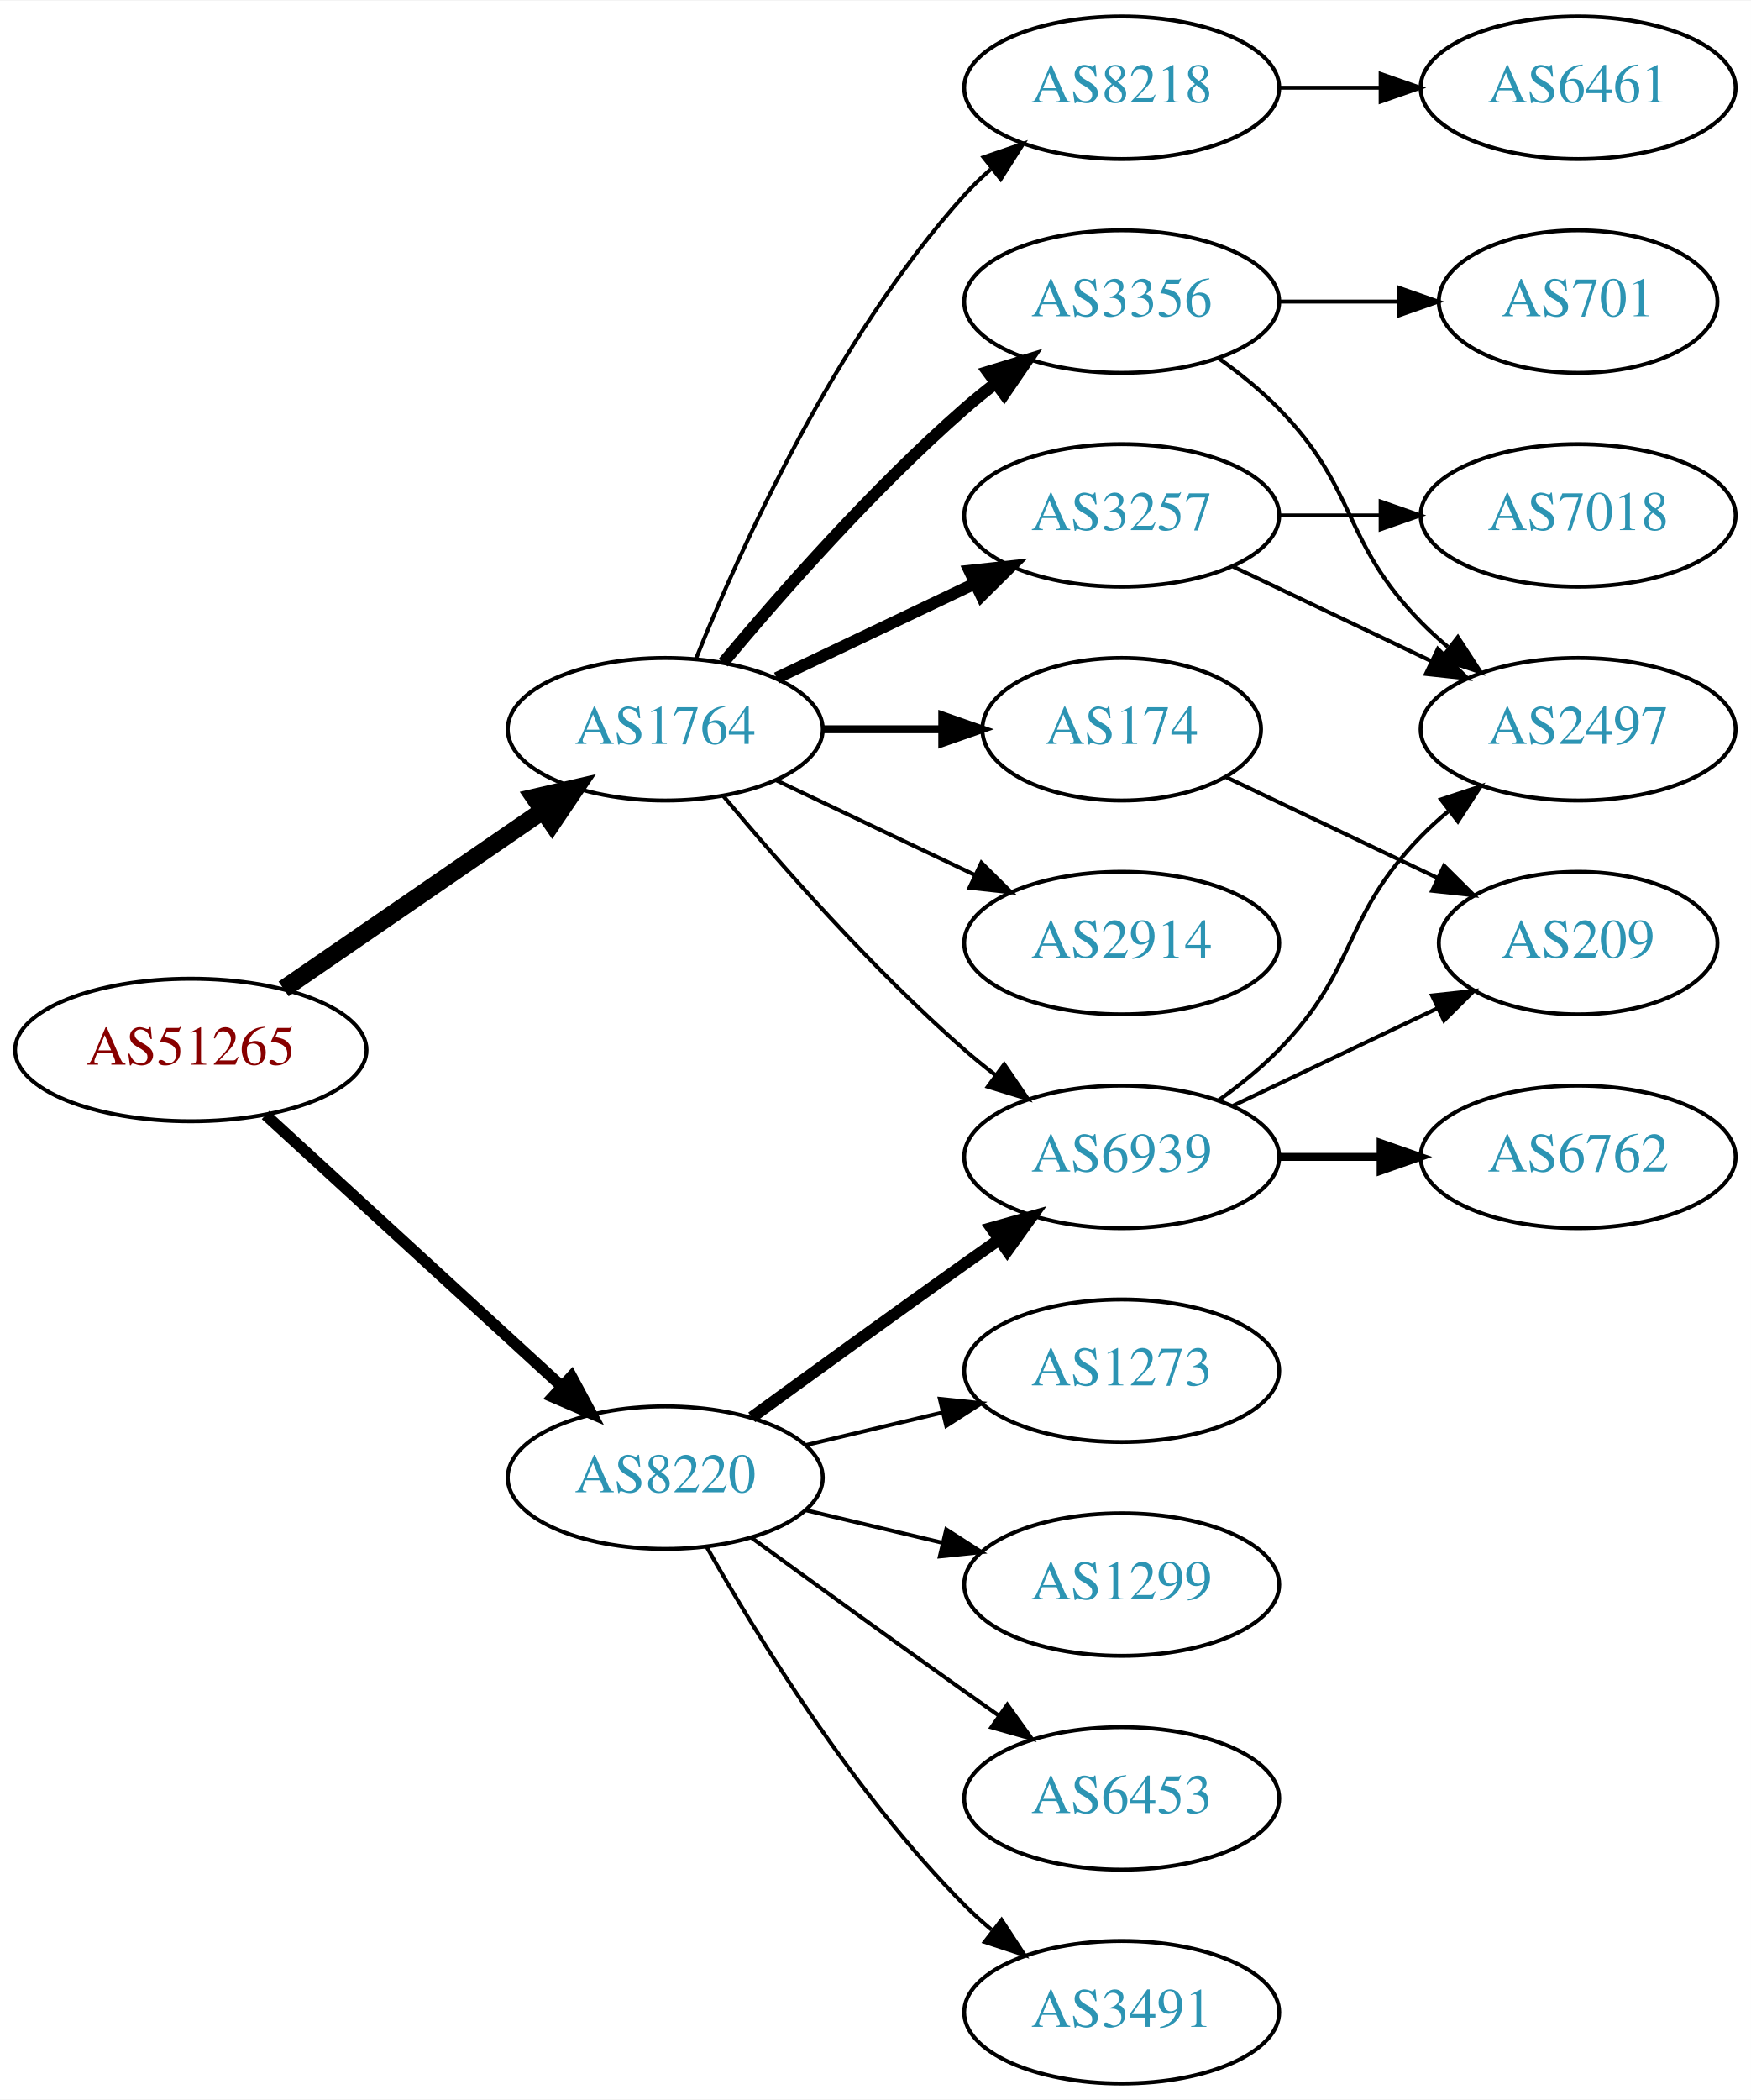
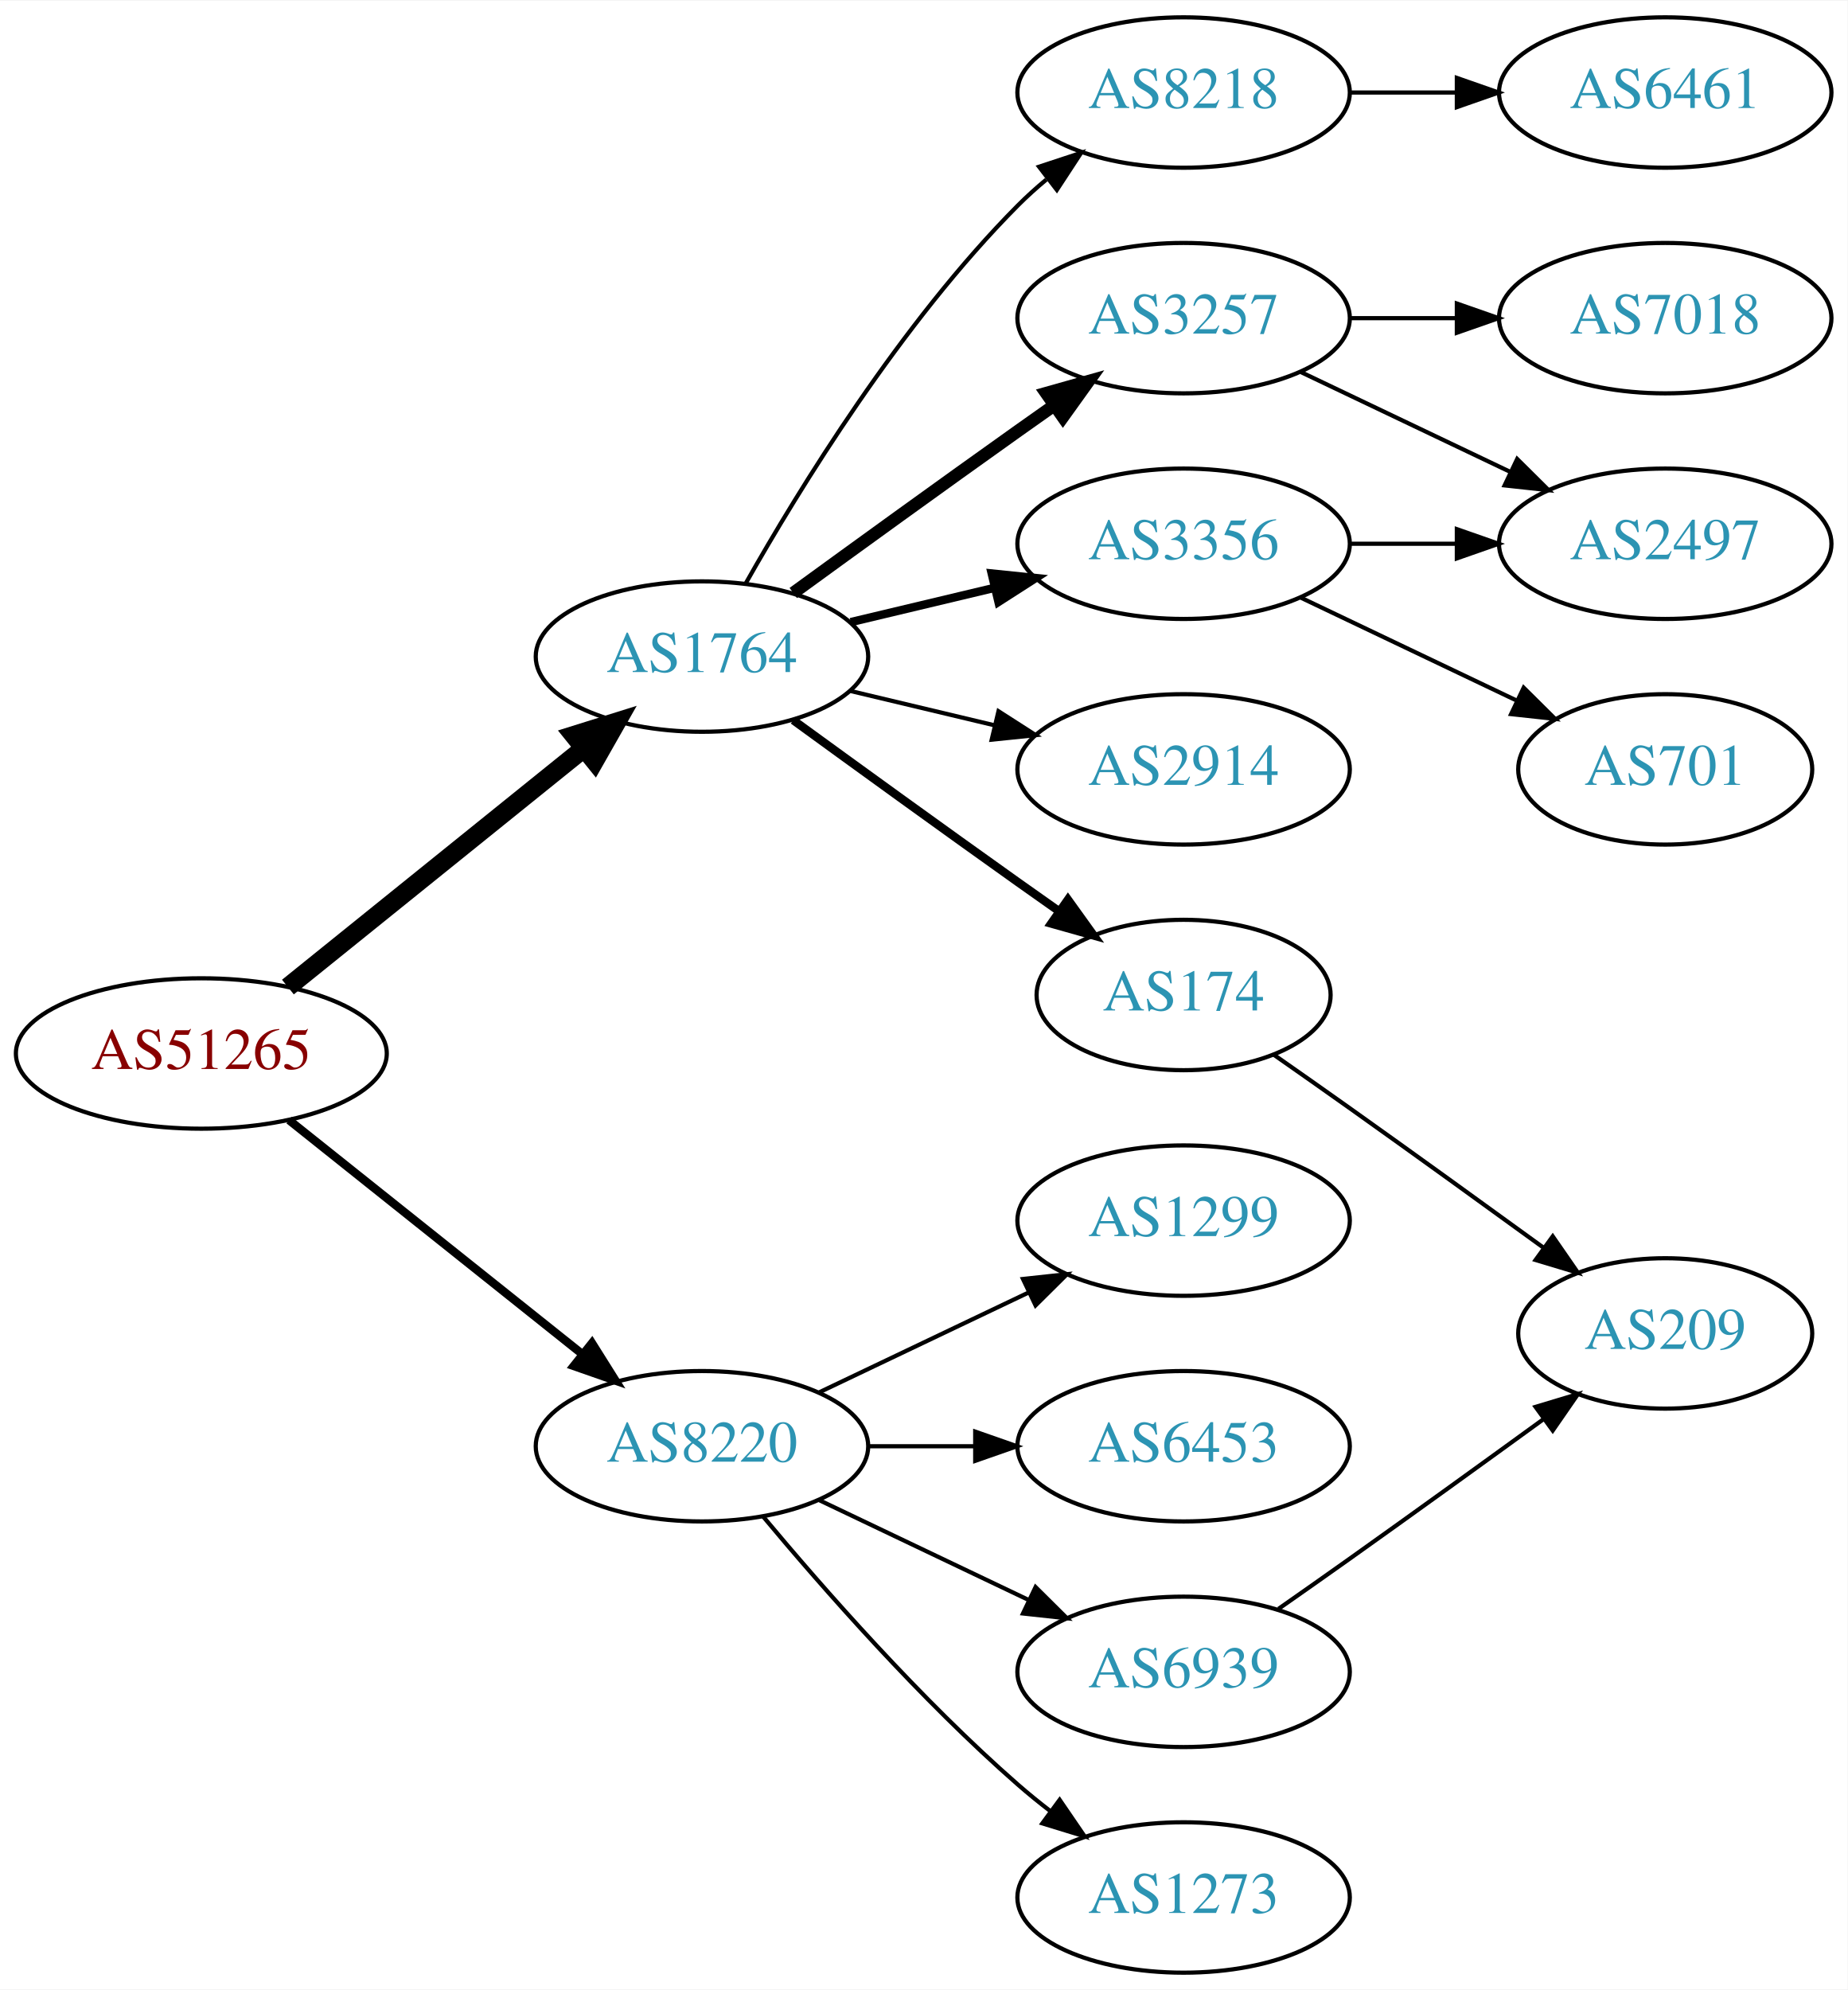
- <svg xmlns="http://www.w3.org/2000/svg" xmlns:xlink="http://www.w3.org/1999/xlink" width="442pt" height="530pt" viewBox="0.00 0.00 442.27 530.00">
-   <g id="graph0" class="graph" transform="scale(1 1) rotate(0) translate(4 526)">
-     <polygon fill="white" stroke="none" points="-4,4 -4,-526 438.271,-526 438.271,4 -4,4" />
+ <svg xmlns="http://www.w3.org/2000/svg" xmlns:xlink="http://www.w3.org/1999/xlink" width="442pt" height="476pt" viewBox="0.00 0.00 442.27 476.00">
+   <g id="graph0" class="graph" transform="scale(1 1) rotate(0) translate(4 472)">
+     <polygon fill="white" stroke="none" points="-4,4 -4,-472 438.271,-472 438.271,4 -4,4" />
    <g id="node1" class="node">
      <g id="a_node1">
        <a xlink:href="/asn/51265" xlink:title="AS51265 ~ Mass Response Service GmbH [AT]">
-           <ellipse fill="#ffffff" stroke="black" cx="44.196" cy="-261" rx="44.393" ry="18" />
-           <text text-anchor="middle" x="44.196" y="-257.3" font-family="Times,serif" font-size="14.00" fill="#880000">AS51265</text>
+           <ellipse fill="#ffffff" stroke="black" cx="44.196" cy="-220" rx="44.393" ry="18" />
+           <text text-anchor="middle" x="44.196" y="-216.3" font-family="Times,serif" font-size="14.00" fill="#880000">AS51265</text>
        </a>
      </g>
    </g>
    <g id="node2" class="node">
      <g id="a_node2">
        <a xlink:href="/asn/1764" xlink:title="AS1764 ~ NEXTLAYER-AS [AT]">
-           <ellipse fill="#ffffff" stroke="black" cx="164.039" cy="-342" rx="39.794" ry="18" />
-           <text text-anchor="middle" x="164.039" y="-338.3" font-family="Times,serif" font-size="14.00" fill="#2c94b3">AS1764</text>
+           <ellipse fill="#ffffff" stroke="black" cx="164.039" cy="-315" rx="39.794" ry="18" />
+           <text text-anchor="middle" x="164.039" y="-311.3" font-family="Times,serif" font-size="14.00" fill="#2c94b3">AS1764</text>
        </a>
      </g>
    </g>
    <g id="edge1" class="edge">
-       <path fill="none" stroke="black" stroke-width="4.5" d="M67.639,-276.426C86.22,-289.198 112.781,-307.455 133.161,-321.463" />
-       <polygon fill="black" stroke="black" stroke-width="4.5" points="131.003,-324.758 141.475,-327.178 135.464,-318.269 131.003,-324.758" />
+       <path fill="none" stroke="black" stroke-width="4.5" d="M64.92,-235.901C84.325,-251.544 114.111,-275.557 135.775,-293.021" />
+       <polygon fill="black" stroke="black" stroke-width="4.5" points="133.386,-296.153 143.642,-299.363 138.328,-290.022 133.386,-296.153" />
    </g>
    <g id="node3" class="node">
      <g id="a_node3">
        <a xlink:href="/asn/8220" xlink:title="AS8220 ~ COLT [GB]">
-           <ellipse fill="#ffffff" stroke="black" cx="164.039" cy="-153" rx="39.794" ry="18" />
-           <text text-anchor="middle" x="164.039" y="-149.3" font-family="Times,serif" font-size="14.00" fill="#2c94b3">AS8220</text>
+           <ellipse fill="#ffffff" stroke="black" cx="164.039" cy="-126" rx="39.794" ry="18" />
+           <text text-anchor="middle" x="164.039" y="-122.3" font-family="Times,serif" font-size="14.00" fill="#2c94b3">AS8220</text>
        </a>
      </g>
    </g>
    <g id="edge2" class="edge">
-       <path fill="none" stroke="black" stroke-width="2.864" d="M63.094,-244.597C83.022,-226.333 115.38,-196.678 137.857,-176.079" />
-       <polygon fill="black" stroke="black" stroke-width="2.864" points="140.351,-178.54 145.359,-169.203 135.622,-173.38 140.351,-178.54" />
+       <path fill="none" stroke="black" stroke-width="2" d="M65.186,-204.054C84.518,-188.634 113.969,-165.141 135.512,-147.957" />
+       <polygon fill="black" stroke="black" stroke-width="2" points="137.708,-150.682 143.343,-141.71 133.343,-145.21 137.708,-150.682" />
    </g>
    <g id="node4" class="node">
      <g id="a_node4">
-         <a xlink:href="/asn/3356" xlink:title="AS3356 ~ Level 3 Parent, LLC [US]">
+         <a xlink:href="/asn/8218" xlink:title="AS8218 ~ legacy Neotelecoms [FR]">
          <ellipse fill="#ffffff" stroke="black" cx="279.332" cy="-450" rx="39.794" ry="18" />
-           <text text-anchor="middle" x="279.332" y="-446.3" font-family="Times,serif" font-size="14.00" fill="#2c94b3">AS3356</text>
+           <text text-anchor="middle" x="279.332" y="-446.3" font-family="Times,serif" font-size="14.00" fill="#2c94b3">AS8218</text>
        </a>
      </g>
    </g>
    <g id="edge3" class="edge">
-       <path fill="none" stroke="black" stroke-width="3" d="M178.669,-358.817C192.951,-375.929 216.498,-402.745 239.685,-423 242.151,-425.154 244.789,-427.294 247.487,-429.372" />
-       <polygon fill="black" stroke="black" stroke-width="3" points="245.512,-432.264 255.641,-435.37 249.66,-426.625 245.512,-432.264" />
+       <path fill="none" stroke="black" d="M174.498,-332.49C187.28,-355.096 211.712,-394.886 239.685,-423 241.796,-425.121 244.092,-427.188 246.477,-429.171" />
+       <polygon fill="black" stroke="black" points="244.73,-432.242 254.793,-435.556 248.993,-426.69 244.73,-432.242" />
    </g>
    <g id="node5" class="node">
      <g id="a_node5">
-         <a xlink:href="/asn/174" xlink:title="AS174 ~ Cogent Communications [US]">
-           <ellipse fill="#ffffff" stroke="black" cx="279.332" cy="-342" rx="35.194" ry="18" />
-           <text text-anchor="middle" x="279.332" y="-338.3" font-family="Times,serif" font-size="14.00" fill="#2c94b3">AS174</text>
-         </a>
-       </g>
-     </g>
-     <g id="edge4" class="edge">
-       <path fill="none" stroke="black" stroke-width="2" d="M203.711,-342C213.416,-342 223.907,-342 233.87,-342" />
-       <polygon fill="black" stroke="black" stroke-width="2" points="234.006,-345.5 244.006,-342 234.006,-338.5 234.006,-345.5" />
-     </g>
-     <g id="node6" class="node">
-       <g id="a_node6">
-         <a xlink:href="/asn/8218" xlink:title="AS8218 ~ legacy Neotelecoms [FR]">
-           <ellipse fill="#ffffff" stroke="black" cx="279.332" cy="-504" rx="39.794" ry="18" />
-           <text text-anchor="middle" x="279.332" y="-500.3" font-family="Times,serif" font-size="14.00" fill="#2c94b3">AS8218</text>
-         </a>
-       </g>
-     </g>
-     <g id="edge5" class="edge">
-       <path fill="none" stroke="black" d="M171.786,-359.787C182.837,-387.243 206.891,-440.578 239.685,-477 241.688,-479.224 243.906,-481.363 246.239,-483.397" />
-       <polygon fill="black" stroke="black" points="244.437,-486.433 254.458,-489.873 248.769,-480.935 244.437,-486.433" />
-     </g>
-     <g id="node7" class="node">
-       <g id="a_node7">
        <a xlink:href="/asn/3257" xlink:title="AS3257 ~ GTT [DE]">
          <ellipse fill="#ffffff" stroke="black" cx="279.332" cy="-396" rx="39.794" ry="18" />
          <text text-anchor="middle" x="279.332" y="-392.3" font-family="Times,serif" font-size="14.00" fill="#2c94b3">AS3257</text>
        </a>
      </g>
    </g>
-     <g id="edge6" class="edge">
-       <path fill="none" stroke="black" stroke-width="3" d="M192.175,-354.934C207.169,-362.081 225.99,-371.052 242.213,-378.785" />
-       <polygon fill="black" stroke="black" stroke-width="3" points="240.884,-382.028 251.417,-383.171 243.895,-375.709 240.884,-382.028" />
-     </g>
-     <g id="node8" class="node">
-       <g id="a_node8">
+     <g id="edge4" class="edge">
+       <path fill="none" stroke="black" stroke-width="3" d="M185.887,-330.222C200.821,-341.091 221.435,-356.025 239.685,-369 242.506,-371.005 245.449,-373.085 248.397,-375.159" />
+       <polygon fill="black" stroke="black" stroke-width="3" points="246.424,-378.05 256.621,-380.926 250.443,-372.319 246.424,-378.05" />
+     </g>
+     <g id="node6" class="node">
+       <g id="a_node6">
+         <a xlink:href="/asn/3356" xlink:title="AS3356 ~ Level 3 Parent, LLC [US]">
+           <ellipse fill="#ffffff" stroke="black" cx="279.332" cy="-342" rx="39.794" ry="18" />
+           <text text-anchor="middle" x="279.332" y="-338.3" font-family="Times,serif" font-size="14.00" fill="#2c94b3">AS3356</text>
+         </a>
+       </g>
+     </g>
+     <g id="edge5" class="edge">
+       <path fill="none" stroke="black" stroke-width="2" d="M199.646,-323.248C210.517,-325.838 222.671,-328.735 234.114,-331.462" />
+       <polygon fill="black" stroke="black" stroke-width="2" points="233.397,-334.889 243.936,-333.803 235.02,-328.08 233.397,-334.889" />
+     </g>
+     <g id="node7" class="node">
+       <g id="a_node7">
        <a xlink:href="/asn/2914" xlink:title="AS2914 ~ NTT America, Inc. [US]">
          <ellipse fill="#ffffff" stroke="black" cx="279.332" cy="-288" rx="39.794" ry="18" />
          <text text-anchor="middle" x="279.332" y="-284.3" font-family="Times,serif" font-size="14.00" fill="#2c94b3">AS2914</text>
        </a>
      </g>
    </g>
+     <g id="edge6" class="edge">
+       <path fill="none" stroke="black" d="M199.646,-306.752C210.517,-304.162 222.671,-301.265 234.114,-298.538" />
+       <polygon fill="black" stroke="black" points="235.02,-301.92 243.936,-296.197 233.397,-295.111 235.02,-301.92" />
+     </g>
+     <g id="node8" class="node">
+       <g id="a_node8">
+         <a xlink:href="/asn/174" xlink:title="AS174 ~ Cogent Communications [US]">
+           <ellipse fill="#ffffff" stroke="black" cx="279.332" cy="-234" rx="35.194" ry="18" />
+           <text text-anchor="middle" x="279.332" y="-230.3" font-family="Times,serif" font-size="14.00" fill="#2c94b3">AS174</text>
+         </a>
+       </g>
+     </g>
    <g id="edge7" class="edge">
-       <path fill="none" stroke="black" d="M192.175,-329.066C207.169,-321.919 225.99,-312.948 242.213,-305.215" />
-       <polygon fill="black" stroke="black" points="243.895,-308.291 251.417,-300.829 240.884,-301.972 243.895,-308.291" />
+       <path fill="none" stroke="black" stroke-width="2" d="M185.887,-299.778C200.821,-288.909 221.435,-273.975 239.685,-261 242.895,-258.718 246.264,-256.339 249.619,-253.982" />
+       <polygon fill="black" stroke="black" stroke-width="2" points="251.647,-256.834 257.83,-248.23 247.631,-251.101 251.647,-256.834" />
+     </g>
+     <g id="node14" class="node">
+       <g id="a_node14">
+         <a xlink:href="/asn/1299" xlink:title="AS1299 ~ Telia Carrier [EU]">
+           <ellipse fill="#ffffff" stroke="black" cx="279.332" cy="-180" rx="39.794" ry="18" />
+           <text text-anchor="middle" x="279.332" y="-176.3" font-family="Times,serif" font-size="14.00" fill="#2c94b3">AS1299</text>
+         </a>
+       </g>
+     </g>
+     <g id="edge14" class="edge">
+       <path fill="none" stroke="black" d="M192.175,-138.934C207.169,-146.081 225.99,-155.052 242.213,-162.785" />
+       <polygon fill="black" stroke="black" points="240.884,-166.028 251.417,-167.171 243.895,-159.709 240.884,-166.028" />
+     </g>
+     <g id="node15" class="node">
+       <g id="a_node15">
+         <a xlink:href="/asn/6453" xlink:title="AS6453 ~ TATA COMMUNICATIONS (AMERICA) INC [US]">
+           <ellipse fill="#ffffff" stroke="black" cx="279.332" cy="-126" rx="39.794" ry="18" />
+           <text text-anchor="middle" x="279.332" y="-122.3" font-family="Times,serif" font-size="14.00" fill="#2c94b3">AS6453</text>
+         </a>
+       </g>
+     </g>
+     <g id="edge15" class="edge">
+       <path fill="none" stroke="black" d="M203.711,-126C211.914,-126 220.678,-126 229.21,-126" />
+       <polygon fill="black" stroke="black" points="229.449,-129.5 239.449,-126 229.449,-122.5 229.449,-129.5" />
+     </g>
+     <g id="node16" class="node">
+       <g id="a_node16">
+         <a xlink:href="/asn/6939" xlink:title="AS6939 ~ Hurricane Electric LLC [US]">
+           <ellipse fill="#ffffff" stroke="black" cx="279.332" cy="-72" rx="39.794" ry="18" />
+           <text text-anchor="middle" x="279.332" y="-68.3" font-family="Times,serif" font-size="14.00" fill="#2c94b3">AS6939</text>
+         </a>
+       </g>
+     </g>
+     <g id="edge16" class="edge">
+       <path fill="none" stroke="black" d="M192.175,-113.066C207.169,-105.919 225.99,-96.948 242.213,-89.215" />
+       <polygon fill="black" stroke="black" points="243.895,-92.291 251.417,-84.829 240.884,-85.972 243.895,-92.291" />
+     </g>
+     <g id="node17" class="node">
+       <g id="a_node17">
+         <a xlink:href="/asn/1273" xlink:title="AS1273 ~ Vodafone Group PLC [EU]">
+           <ellipse fill="#ffffff" stroke="black" cx="279.332" cy="-18" rx="39.794" ry="18" />
+           <text text-anchor="middle" x="279.332" y="-14.3" font-family="Times,serif" font-size="14.00" fill="#2c94b3">AS1273</text>
+         </a>
+       </g>
+     </g>
+     <g id="edge17" class="edge">
+       <path fill="none" stroke="black" d="M178.669,-109.183C192.951,-92.071 216.498,-65.255 239.685,-45 242.151,-42.846 244.789,-40.706 247.487,-38.628" />
+       <polygon fill="black" stroke="black" points="249.66,-41.375 255.641,-32.63 245.512,-35.736 249.66,-41.375" />
    </g>
    <g id="node9" class="node">
      <g id="a_node9">
-         <a xlink:href="/asn/6939" xlink:title="AS6939 ~ Hurricane Electric LLC [US]">
-           <ellipse fill="#ffffff" stroke="black" cx="279.332" cy="-234" rx="39.794" ry="18" />
-           <text text-anchor="middle" x="279.332" y="-230.3" font-family="Times,serif" font-size="14.00" fill="#2c94b3">AS6939</text>
+         <a xlink:href="/asn/6461" xlink:title="AS6461 ~ Zayo Bandwidth [US]">
+           <ellipse fill="#ffffff" stroke="black" cx="394.625" cy="-450" rx="39.794" ry="18" />
+           <text text-anchor="middle" x="394.625" y="-446.3" font-family="Times,serif" font-size="14.00" fill="#2c94b3">AS6461</text>
        </a>
      </g>
    </g>
    <g id="edge8" class="edge">
-       <path fill="none" stroke="black" d="M178.669,-325.183C192.951,-308.071 216.498,-281.255 239.685,-261 242.151,-258.846 244.789,-256.706 247.487,-254.628" />
-       <polygon fill="black" stroke="black" points="249.66,-257.375 255.641,-248.63 245.512,-251.736 249.66,-257.375" />
-     </g>
-     <g id="edge18" class="edge">
-       <path fill="none" stroke="black" stroke-width="3" d="M185.887,-168.222C200.821,-179.091 221.435,-194.025 239.685,-207 242.506,-209.005 245.449,-211.085 248.397,-213.159" />
-       <polygon fill="black" stroke="black" stroke-width="3" points="246.424,-216.05 256.621,-218.926 250.443,-210.319 246.424,-216.05" />
-     </g>
-     <g id="node16" class="node">
-       <g id="a_node16">
-         <a xlink:href="/asn/6453" xlink:title="AS6453 ~ TATA COMMUNICATIONS (AMERICA) INC [US]">
-           <ellipse fill="#ffffff" stroke="black" cx="279.332" cy="-72" rx="39.794" ry="18" />
-           <text text-anchor="middle" x="279.332" y="-68.3" font-family="Times,serif" font-size="14.00" fill="#2c94b3">AS6453</text>
-         </a>
-       </g>
-     </g>
-     <g id="edge19" class="edge">
-       <path fill="none" stroke="black" d="M185.887,-137.778C200.821,-126.909 221.435,-111.975 239.685,-99 242.506,-96.995 245.449,-94.915 248.397,-92.841" />
-       <polygon fill="black" stroke="black" points="250.443,-95.681 256.621,-87.074 246.424,-89.95 250.443,-95.681" />
-     </g>
-     <g id="node17" class="node">
-       <g id="a_node17">
-         <a xlink:href="/asn/3491" xlink:title="AS3491 ~ PCCW Global, Inc. [US]">
-           <ellipse fill="#ffffff" stroke="black" cx="279.332" cy="-18" rx="39.794" ry="18" />
-           <text text-anchor="middle" x="279.332" y="-14.3" font-family="Times,serif" font-size="14.00" fill="#2c94b3">AS3491</text>
-         </a>
-       </g>
-     </g>
-     <g id="edge20" class="edge">
-       <path fill="none" stroke="black" d="M174.498,-135.51C187.28,-112.904 211.712,-73.114 239.685,-45 241.796,-42.879 244.092,-40.812 246.477,-38.829" />
-       <polygon fill="black" stroke="black" points="248.993,-41.31 254.793,-32.444 244.73,-35.758 248.993,-41.31" />
-     </g>
-     <g id="node18" class="node">
-       <g id="a_node18">
-         <a xlink:href="/asn/1273" xlink:title="AS1273 ~ Vodafone Group PLC [EU]">
-           <ellipse fill="#ffffff" stroke="black" cx="279.332" cy="-180" rx="39.794" ry="18" />
-           <text text-anchor="middle" x="279.332" y="-176.3" font-family="Times,serif" font-size="14.00" fill="#2c94b3">AS1273</text>
-         </a>
-       </g>
-     </g>
-     <g id="edge21" class="edge">
-       <path fill="none" stroke="black" d="M199.646,-161.248C210.517,-163.838 222.671,-166.735 234.114,-169.462" />
-       <polygon fill="black" stroke="black" points="233.397,-172.889 243.936,-171.803 235.02,-166.08 233.397,-172.889" />
-     </g>
-     <g id="node19" class="node">
-       <g id="a_node19">
-         <a xlink:href="/asn/1299" xlink:title="AS1299 ~ Telia Carrier [EU]">
-           <ellipse fill="#ffffff" stroke="black" cx="279.332" cy="-126" rx="39.794" ry="18" />
-           <text text-anchor="middle" x="279.332" y="-122.3" font-family="Times,serif" font-size="14.00" fill="#2c94b3">AS1299</text>
-         </a>
-       </g>
-     </g>
-     <g id="edge22" class="edge">
-       <path fill="none" stroke="black" d="M199.646,-144.752C210.517,-142.162 222.671,-139.265 234.114,-136.538" />
-       <polygon fill="black" stroke="black" points="235.02,-139.92 243.936,-134.197 233.397,-133.111 235.02,-139.92" />
+       <path fill="none" stroke="black" d="M319.004,-450C327.207,-450 335.971,-450 344.503,-450" />
+       <polygon fill="black" stroke="black" points="344.742,-453.5 354.742,-450 344.742,-446.5 344.742,-453.5" />
    </g>
    <g id="node10" class="node">
      <g id="a_node10">
        <a xlink:href="/asn/2497" xlink:title="AS2497 ~ Internet Initiative Japan Inc. [JP]">
          <ellipse fill="#ffffff" stroke="black" cx="394.625" cy="-342" rx="39.794" ry="18" />
          <text text-anchor="middle" x="394.625" y="-338.3" font-family="Times,serif" font-size="14.00" fill="#2c94b3">AS2497</text>
        </a>
      </g>
    </g>
    <g id="edge9" class="edge">
-       <path fill="none" stroke="black" d="M303.926,-435.611C309.182,-431.852 314.513,-427.563 318.978,-423 339.151,-402.383 334.806,-389.617 354.978,-369 357.071,-366.861 359.354,-364.782 361.731,-362.79" />
-       <polygon fill="black" stroke="black" points="364.249,-365.268 370.031,-356.389 359.974,-359.725 364.249,-365.268" />
+       <path fill="none" stroke="black" d="M307.468,-383.066C322.462,-375.919 341.283,-366.948 357.506,-359.215" />
+       <polygon fill="black" stroke="black" points="359.188,-362.291 366.71,-354.829 356.177,-355.972 359.188,-362.291" />
    </g>
    <g id="node11" class="node">
      <g id="a_node11">
-         <a xlink:href="/asn/701" xlink:title="AS701 ~ UUNET [US]">
-           <ellipse fill="#ffffff" stroke="black" cx="394.625" cy="-450" rx="35.194" ry="18" />
-           <text text-anchor="middle" x="394.625" y="-446.3" font-family="Times,serif" font-size="14.00" fill="#2c94b3">AS701</text>
-         </a>
-       </g>
-     </g>
-     <g id="edge10" class="edge">
-       <path fill="none" stroke="black" d="M319.004,-450C328.709,-450 339.2,-450 349.163,-450" />
-       <polygon fill="black" stroke="black" points="349.299,-453.5 359.299,-450 349.299,-446.5 349.299,-453.5" />
-     </g>
-     <g id="node15" class="node">
-       <g id="a_node15">
-         <a xlink:href="/asn/209" xlink:title="AS209 ~ CenturyLink Communications, LLC [US]">
-           <ellipse fill="#ffffff" stroke="black" cx="394.625" cy="-288" rx="35.194" ry="18" />
-           <text text-anchor="middle" x="394.625" y="-284.3" font-family="Times,serif" font-size="14.00" fill="#2c94b3">AS209</text>
-         </a>
-       </g>
-     </g>
-     <g id="edge17" class="edge">
-       <path fill="none" stroke="black" d="M305.757,-329.881C321.5,-322.378 341.922,-312.644 359.115,-304.449" />
-       <polygon fill="black" stroke="black" points="360.763,-307.54 368.284,-300.078 357.751,-301.221 360.763,-307.54" />
-     </g>
-     <g id="node12" class="node">
-       <g id="a_node12">
-         <a xlink:href="/asn/6461" xlink:title="AS6461 ~ Zayo Bandwidth [US]">
-           <ellipse fill="#ffffff" stroke="black" cx="394.625" cy="-504" rx="39.794" ry="18" />
-           <text text-anchor="middle" x="394.625" y="-500.3" font-family="Times,serif" font-size="14.00" fill="#2c94b3">AS6461</text>
-         </a>
-       </g>
-     </g>
-     <g id="edge11" class="edge">
-       <path fill="none" stroke="black" d="M319.004,-504C327.207,-504 335.971,-504 344.503,-504" />
-       <polygon fill="black" stroke="black" points="344.742,-507.5 354.742,-504 344.742,-500.5 344.742,-507.5" />
-     </g>
-     <g id="edge12" class="edge">
-       <path fill="none" stroke="black" d="M307.468,-383.066C322.462,-375.919 341.283,-366.948 357.506,-359.215" />
-       <polygon fill="black" stroke="black" points="359.188,-362.291 366.71,-354.829 356.177,-355.972 359.188,-362.291" />
-     </g>
-     <g id="node13" class="node">
-       <g id="a_node13">
        <a xlink:href="/asn/7018" xlink:title="AS7018 ~ AT&amp;T Services, Inc. [US]">
          <ellipse fill="#ffffff" stroke="black" cx="394.625" cy="-396" rx="39.794" ry="18" />
          <text text-anchor="middle" x="394.625" y="-392.3" font-family="Times,serif" font-size="14.00" fill="#2c94b3">AS7018</text>
        </a>
      </g>
    </g>
-     <g id="edge13" class="edge">
+     <g id="edge10" class="edge">
      <path fill="none" stroke="black" d="M319.004,-396C327.207,-396 335.971,-396 344.503,-396" />
      <polygon fill="black" stroke="black" points="344.742,-399.5 354.742,-396 344.742,-392.5 344.742,-399.5" />
    </g>
-     <g id="edge15" class="edge">
-       <path fill="none" stroke="black" d="M303.926,-248.389C309.182,-252.148 314.513,-256.437 318.978,-261 339.151,-281.617 334.806,-294.383 354.978,-315 357.071,-317.139 359.354,-319.218 361.731,-321.21" />
-       <polygon fill="black" stroke="black" points="359.974,-324.275 370.031,-327.611 364.249,-318.732 359.974,-324.275" />
-     </g>
-     <g id="node14" class="node">
-       <g id="a_node14">
-         <a xlink:href="/asn/6762" xlink:title="AS6762 ~ TELECOM ITALIA SPARKLE S.p.A. [IT]">
-           <ellipse fill="#ffffff" stroke="black" cx="394.625" cy="-234" rx="39.794" ry="18" />
-           <text text-anchor="middle" x="394.625" y="-230.3" font-family="Times,serif" font-size="14.00" fill="#2c94b3">AS6762</text>
-         </a>
-       </g>
-     </g>
-     <g id="edge14" class="edge">
-       <path fill="none" stroke="black" stroke-width="2" d="M319.004,-234C327.207,-234 335.971,-234 344.503,-234" />
-       <polygon fill="black" stroke="black" stroke-width="2" points="344.742,-237.5 354.742,-234 344.742,-230.5 344.742,-237.5" />
-     </g>
-     <g id="edge16" class="edge">
-       <path fill="none" stroke="black" d="M307.468,-246.934C322.9,-254.29 342.385,-263.577 358.92,-271.459" />
-       <polygon fill="black" stroke="black" points="357.729,-274.768 368.262,-275.911 360.741,-268.449 357.729,-274.768" />
+     <g id="edge11" class="edge">
+       <path fill="none" stroke="black" d="M319.004,-342C327.207,-342 335.971,-342 344.503,-342" />
+       <polygon fill="black" stroke="black" points="344.742,-345.5 354.742,-342 344.742,-338.5 344.742,-345.5" />
+     </g>
+     <g id="node12" class="node">
+       <g id="a_node12">
+         <a xlink:href="/asn/701" xlink:title="AS701 ~ UUNET [US]">
+           <ellipse fill="#ffffff" stroke="black" cx="394.625" cy="-288" rx="35.194" ry="18" />
+           <text text-anchor="middle" x="394.625" y="-284.3" font-family="Times,serif" font-size="14.00" fill="#2c94b3">AS701</text>
+         </a>
+       </g>
+     </g>
+     <g id="edge12" class="edge">
+       <path fill="none" stroke="black" d="M307.468,-329.066C322.9,-321.71 342.385,-312.423 358.92,-304.541" />
+       <polygon fill="black" stroke="black" points="360.741,-307.551 368.262,-300.089 357.729,-301.232 360.741,-307.551" />
+     </g>
+     <g id="node13" class="node">
+       <g id="a_node13">
+         <a xlink:href="/asn/209" xlink:title="AS209 ~ CenturyLink Communications, LLC [US]">
+           <ellipse fill="#ffffff" stroke="black" cx="394.625" cy="-153" rx="35.194" ry="18" />
+           <text text-anchor="middle" x="394.625" y="-149.3" font-family="Times,serif" font-size="14.00" fill="#2c94b3">AS209</text>
+         </a>
+       </g>
+     </g>
+     <g id="edge13" class="edge">
+       <path fill="none" stroke="black" d="M300.834,-219.77C306.707,-215.668 313.108,-211.173 318.978,-207 334.416,-196.025 351.544,-183.648 365.496,-173.515" />
+       <polygon fill="black" stroke="black" points="367.699,-176.241 373.728,-167.529 363.582,-170.579 367.699,-176.241" />
+     </g>
+     <g id="edge18" class="edge">
+       <path fill="none" stroke="black" d="M302.042,-87.074C307.577,-90.943 313.508,-95.111 318.978,-99 334.416,-109.975 351.544,-122.352 365.496,-132.485" />
+       <polygon fill="black" stroke="black" points="363.582,-135.421 373.728,-138.471 367.699,-129.759 363.582,-135.421" />
    </g>
  </g>
</svg>
